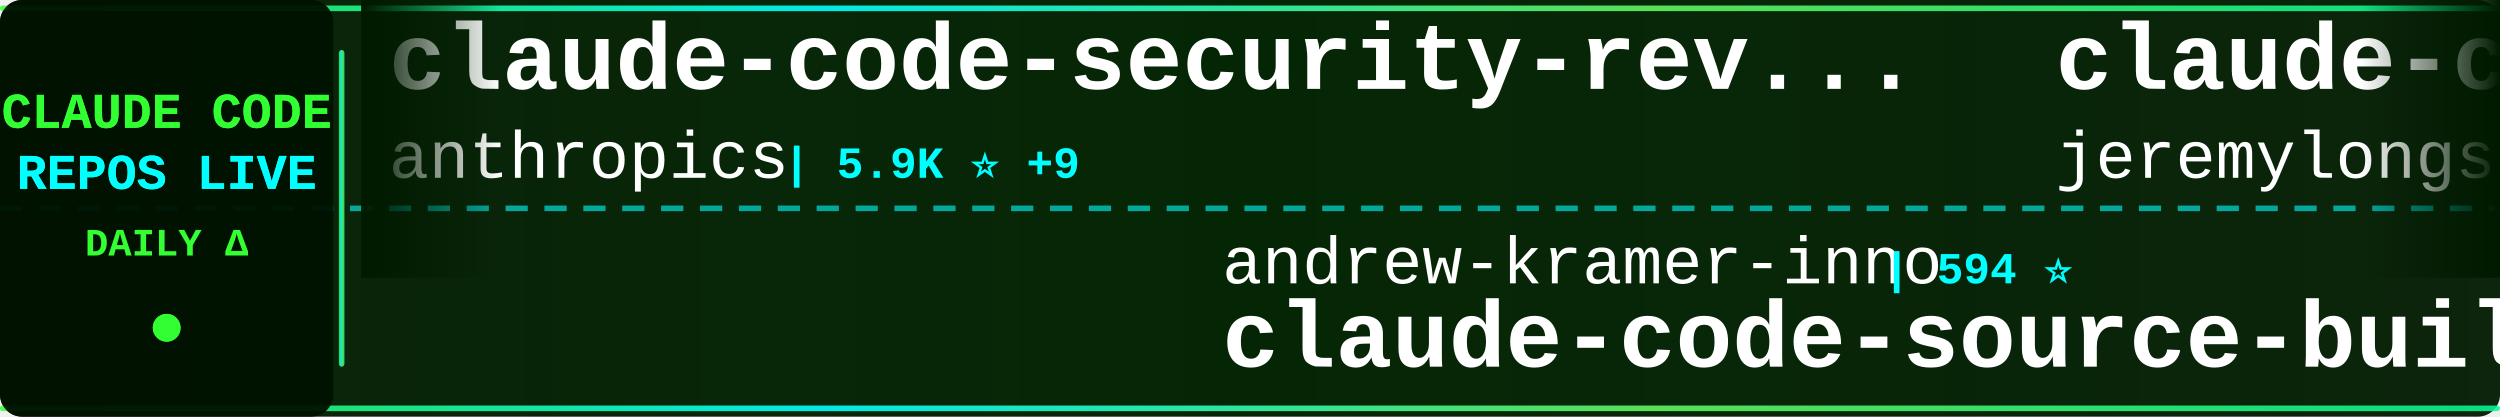
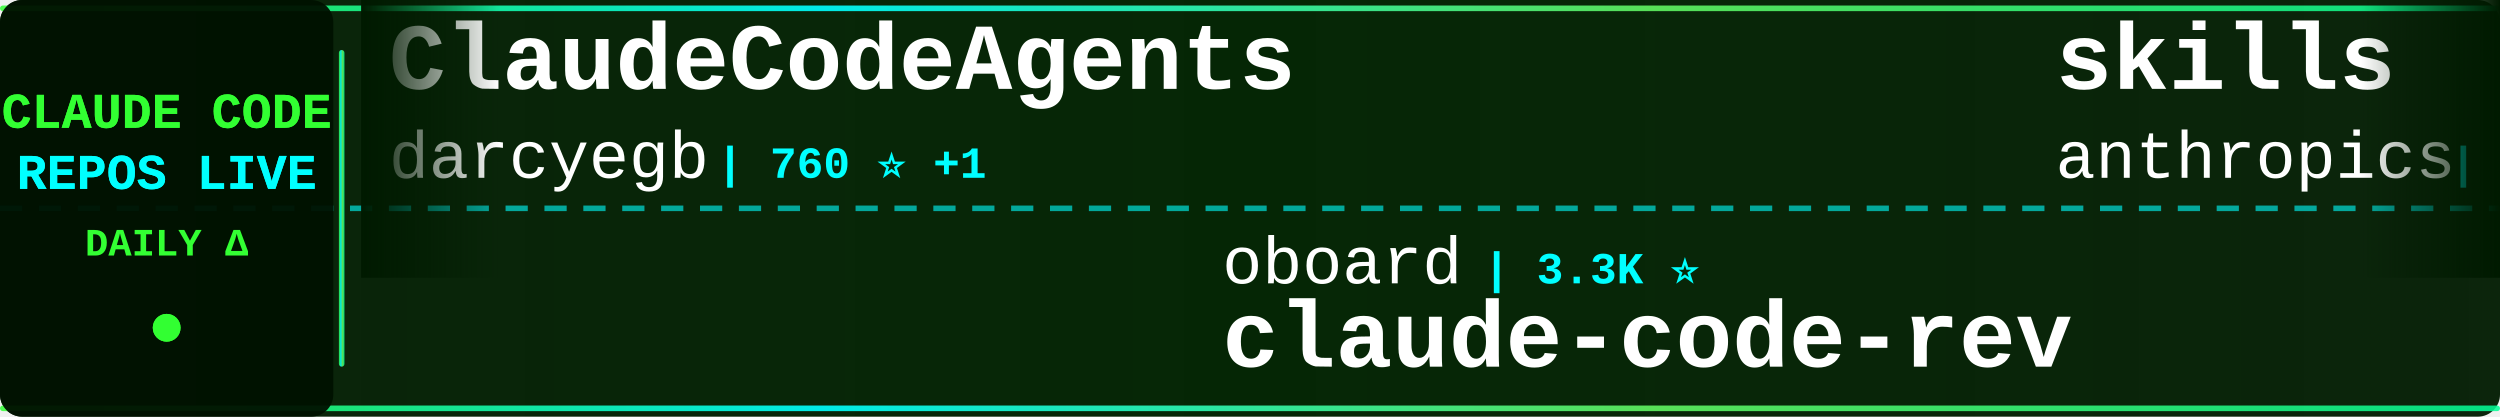
<svg xmlns="http://www.w3.org/2000/svg" width="900" height="150">
  <defs>
    <linearGradient id="tickerBg" x1="0%" y1="0%" x2="100%" y2="0%">
      <stop offset="0%" style="stop-color:#001a00;stop-opacity:0.95" />
      <stop offset="50%" style="stop-color:#002200;stop-opacity:0.98" />
      <stop offset="100%" style="stop-color:#001a00;stop-opacity:0.95" />
    </linearGradient>
    <linearGradient id="borderGrad" x1="0%" y1="0%" x2="100%" y2="0%">
      <stop offset="0%" style="stop-color:#33ff33;stop-opacity:0.85">
        <animate attributeName="stop-opacity" values="0.85;1;0.85" dur="2s" repeatCount="indefinite" />
      </stop>
      <stop offset="33%" style="stop-color:#00ffff;stop-opacity:0.9">
        <animate attributeName="stop-opacity" values="0.9;1;0.9" dur="2.2s" repeatCount="indefinite" />
      </stop>
      <stop offset="66%" style="stop-color:#66ff66;stop-opacity:0.85">
        <animate attributeName="stop-opacity" values="0.85;1;0.85" dur="1.8s" repeatCount="indefinite" />
      </stop>
      <stop offset="100%" style="stop-color:#00ff99;stop-opacity:0.85">
        <animate attributeName="stop-opacity" values="0.85;1;0.85" dur="2s" repeatCount="indefinite" />
      </stop>
    </linearGradient>
    <filter id="textGlow">
      <feGaussianBlur stdDeviation="0.1" result="coloredBlur" />
      <feMerge>
        <feMergeNode in="coloredBlur" />
        <feMergeNode in="SourceGraphic" />
      </feMerge>
    </filter>
    <filter id="metricGlow">
      <feGaussianBlur stdDeviation="0.2" result="coloredBlur" />
      <feMerge>
        <feMergeNode in="coloredBlur" />
        <feMergeNode in="SourceGraphic" />
      </feMerge>
    </filter>
    <linearGradient id="leftFade" x1="0%" y1="0%" x2="100%" y2="0%">
      <stop offset="0%" style="stop-color:#001a00;stop-opacity:1" />
      <stop offset="100%" style="stop-color:#001a00;stop-opacity:0" />
    </linearGradient>
    <linearGradient id="rightFade" x1="0%" y1="0%" x2="100%" y2="0%">
      <stop offset="0%" style="stop-color:#001a00;stop-opacity:0" />
      <stop offset="100%" style="stop-color:#001a00;stop-opacity:1" />
    </linearGradient>
  </defs>
  <rect width="900" height="150" fill="url(#tickerBg)" rx="8" />
  <rect x="0" y="2" width="900" height="2" fill="url(#borderGrad)" rx="1" />
  <rect x="0" y="146" width="900" height="2" fill="url(#borderGrad)" rx="1" />
  <line x1="0" y1="75" x2="900" y2="75" stroke="#00ffff" stroke-width="2" stroke-dasharray="8 6" opacity="0.6" />
  <rect x="0" y="0" width="120" height="150" fill="#001100" opacity="0.95" rx="8" />
  <text x="60" y="46" font-family="'Courier New', monospace" font-size="18" font-weight="bold" fill="#33ff33" text-anchor="middle" filter="url(#textGlow)">
    CLAUDE CODE
  </text>
  <text x="60" y="68" font-family="'Courier New', monospace" font-size="18" font-weight="bold" fill="#00ffff" text-anchor="middle" filter="url(#textGlow)">
    REPOS LIVE
  </text>
  <text x="60" y="92" font-family="'Courier New', monospace" font-size="14" font-weight="bold" fill="#33ff33" text-anchor="middle">
    DAILY Δ
  </text>
  <circle cx="60" cy="118" r="5" fill="#33ff33" filter="url(#metricGlow)">
    <animate attributeName="r" values="4;6;4" dur="1.5s" repeatCount="indefinite" />
    <animate attributeName="opacity" values="0.6;1;0.6" dur="1.5s" repeatCount="indefinite" />
  </circle>
  <rect x="122" y="18" width="2" height="114" fill="url(#borderGrad)" rx="1" />
  <clipPath id="tickerClip">
    <rect x="130" y="0" width="770" height="150" />
  </clipPath>
  <g clip-path="url(#tickerClip)">
    <g id="tickerItems">
      <animateTransform attributeName="transform" attributeType="XML" type="translate" from="0 0" to="-3000 0" dur="54s" repeatCount="indefinite" />
      <g transform="translate(0, 0)">
-         <text x="140" y="32" font-family="'Courier New', monospace" font-size="34" font-weight="bold" fill="#ffffff">claude-code-security-rev...</text>
-         <text x="140" y="64" font-family="'Courier New', monospace" font-size="24" font-weight="normal" fill="#ffffff" opacity="1.0">anthropics</text>
-         <text x="282" y="64" font-family="'Courier New', monospace" font-size="16" font-weight="bold" fill="#00ffff"> | 5.9K ⭐ +9</text>
+         <text x="140" y="32" font-family="'Courier New', monospace" font-size="34" font-weight="bold" fill="#ffffff">ClaudeCodeAgents</text>
+         <text x="140" y="64" font-family="'Courier New', monospace" font-size="24" font-weight="normal" fill="#ffffff" opacity="1.0">darcyegb</text>
+         <text x="258" y="64" font-family="'Courier New', monospace" font-size="16" font-weight="bold" fill="#00ffff"> | 760 ⭐ +1</text>
      </g>
      <g transform="translate(300, 0)">
-         <text x="140" y="102" font-family="'Courier New', monospace" font-size="24" font-weight="normal" fill="#ffffff" opacity="1.0">andrew-kramer-inno</text>
-         <text x="378" y="102" font-family="'Courier New', monospace" font-size="16" font-weight="bold" fill="#00ffff"> | 594 ⭐</text>
-         <text x="140" y="132" font-family="'Courier New', monospace" font-size="34" font-weight="bold" fill="#ffffff">claude-code-source-build</text>
+         <text x="140" y="102" font-family="'Courier New', monospace" font-size="24" font-weight="normal" fill="#ffffff" opacity="1.0">oboard</text>
+         <text x="234" y="102" font-family="'Courier New', monospace" font-size="16" font-weight="bold" fill="#00ffff"> | 3.3K ⭐</text>
+         <text x="140" y="132" font-family="'Courier New', monospace" font-size="34" font-weight="bold" fill="#ffffff">claude-code-rev</text>
      </g>
      <g transform="translate(600, 0)">
-         <text x="140" y="32" font-family="'Courier New', monospace" font-size="34" font-weight="bold" fill="#ffffff">claude-code-plugins-plus...</text>
-         <text x="140" y="64" font-family="'Courier New', monospace" font-size="24" font-weight="normal" fill="#ffffff" opacity="1.0">jeremylongshore</text>
-         <text x="342" y="64" font-family="'Courier New', monospace" font-size="16" font-weight="bold" fill="#00ffff"> | 2.7K ⭐ -1</text>
+         <text x="140" y="32" font-family="'Courier New', monospace" font-size="34" font-weight="bold" fill="#ffffff">skills</text>
+         <text x="140" y="64" font-family="'Courier New', monospace" font-size="24" font-weight="normal" fill="#ffffff" opacity="1.0">anthropics</text>
+         <text x="282" y="64" font-family="'Courier New', monospace" font-size="16" font-weight="bold" fill="#00ffff"> | 170.6K ⭐ +39</text>
      </g>
      <g transform="translate(900, 0)">
-         <text x="140" y="102" font-family="'Courier New', monospace" font-size="24" font-weight="normal" fill="#ffffff" opacity="1.0">ChinaSiro</text>
-         <text x="270" y="102" font-family="'Courier New', monospace" font-size="16" font-weight="bold" fill="#00ffff"> | 9.6K ⭐ +2</text>
-         <text x="140" y="132" font-family="'Courier New', monospace" font-size="34" font-weight="bold" fill="#ffffff">claude-code-sourcemap</text>
+         <text x="140" y="102" font-family="'Courier New', monospace" font-size="24" font-weight="normal" fill="#ffffff" opacity="1.0">AICoderTudou</text>
+         <text x="306" y="102" font-family="'Courier New', monospace" font-size="16" font-weight="bold" fill="#00ffff"> | 496 ⭐</text>
+         <text x="140" y="132" font-family="'Courier New', monospace" font-size="34" font-weight="bold" fill="#ffffff">claude-code-tudou</text>
      </g>
      <g transform="translate(1200, 0)">
-         <text x="140" y="32" font-family="'Courier New', monospace" font-size="34" font-weight="bold" fill="#ffffff">claude-code-source-code</text>
-         <text x="140" y="64" font-family="'Courier New', monospace" font-size="24" font-weight="normal" fill="#ffffff" opacity="1.0">777genius</text>
-         <text x="270" y="64" font-family="'Courier New', monospace" font-size="16" font-weight="bold" fill="#00ffff"> | 926 ⭐</text>
+         <text x="140" y="32" font-family="'Courier New', monospace" font-size="34" font-weight="bold" fill="#ffffff">claude-code-proxy</text>
+         <text x="140" y="64" font-family="'Courier New', monospace" font-size="24" font-weight="normal" fill="#ffffff" opacity="1.0">1rgs</text>
+         <text x="210" y="64" font-family="'Courier New', monospace" font-size="16" font-weight="bold" fill="#00ffff"> | 3.7K ⭐</text>
      </g>
      <g transform="translate(1500, 0)">
-         <text x="140" y="102" font-family="'Courier New', monospace" font-size="24" font-weight="normal" fill="#ffffff" opacity="1.0">nicedreamzapp</text>
-         <text x="318" y="102" font-family="'Courier New', monospace" font-size="16" font-weight="bold" fill="#00ffff"> | 3.2K ⭐</text>
-         <text x="140" y="132" font-family="'Courier New', monospace" font-size="34" font-weight="bold" fill="#ffffff">claude-code-local</text>
+         <text x="140" y="102" font-family="'Courier New', monospace" font-size="24" font-weight="normal" fill="#ffffff" opacity="1.0">wanshuiyin</text>
+         <text x="282" y="102" font-family="'Courier New', monospace" font-size="16" font-weight="bold" fill="#00ffff"> | 14.9K ⭐ +15</text>
+         <text x="140" y="132" font-family="'Courier New', monospace" font-size="34" font-weight="bold" fill="#ffffff">Auto-claude-code-researc...</text>
      </g>
      <g transform="translate(1800, 0)">
-         <text x="140" y="32" font-family="'Courier New', monospace" font-size="34" font-weight="bold" fill="#ffffff">my-claude-code-setup</text>
-         <text x="140" y="64" font-family="'Courier New', monospace" font-size="24" font-weight="normal" fill="#ffffff" opacity="1.0">centminmod</text>
-         <text x="282" y="64" font-family="'Courier New', monospace" font-size="16" font-weight="bold" fill="#00ffff"> | 2.6K ⭐</text>
+         <text x="140" y="32" font-family="'Courier New', monospace" font-size="34" font-weight="bold" fill="#ffffff">claude-code-local</text>
+         <text x="140" y="64" font-family="'Courier New', monospace" font-size="24" font-weight="normal" fill="#ffffff" opacity="1.0">nicedreamzapp</text>
+         <text x="318" y="64" font-family="'Courier New', monospace" font-size="16" font-weight="bold" fill="#00ffff"> | 3.2K ⭐</text>
      </g>
      <g transform="translate(2100, 0)">
-         <text x="140" y="102" font-family="'Courier New', monospace" font-size="24" font-weight="normal" fill="#ffffff" opacity="1.0">RichardAtCT</text>
-         <text x="294" y="102" font-family="'Courier New', monospace" font-size="16" font-weight="bold" fill="#00ffff"> | 2.8K ⭐</text>
-         <text x="140" y="132" font-family="'Courier New', monospace" font-size="34" font-weight="bold" fill="#ffffff">claude-code-telegram</text>
+         <text x="140" y="102" font-family="'Courier New', monospace" font-size="24" font-weight="normal" fill="#ffffff" opacity="1.0">alejandrobalderas</text>
+         <text x="366" y="102" font-family="'Courier New', monospace" font-size="16" font-weight="bold" fill="#00ffff"> | 2.8K ⭐ +1</text>
+         <text x="140" y="132" font-family="'Courier New', monospace" font-size="34" font-weight="bold" fill="#ffffff">claude-code-from-source</text>
      </g>
      <g transform="translate(2400, 0)">
-         <text x="140" y="32" font-family="'Courier New', monospace" font-size="34" font-weight="bold" fill="#ffffff">claude-code-cli</text>
-         <text x="140" y="64" font-family="'Courier New', monospace" font-size="24" font-weight="normal" fill="#ffffff" opacity="1.0">huangserva</text>
-         <text x="282" y="64" font-family="'Courier New', monospace" font-size="16" font-weight="bold" fill="#00ffff"> | 621 ⭐</text>
+         <text x="140" y="32" font-family="'Courier New', monospace" font-size="34" font-weight="bold" fill="#ffffff">claude-code-my-workflow</text>
+         <text x="140" y="64" font-family="'Courier New', monospace" font-size="24" font-weight="normal" fill="#ffffff" opacity="1.0">pedrohcgs</text>
+         <text x="270" y="64" font-family="'Courier New', monospace" font-size="16" font-weight="bold" fill="#00ffff"> | 1.5K ⭐</text>
      </g>
      <g transform="translate(2700, 0)">
-         <text x="140" y="102" font-family="'Courier New', monospace" font-size="24" font-weight="normal" fill="#ffffff" opacity="1.0">chauncygu</text>
-         <text x="270" y="102" font-family="'Courier New', monospace" font-size="16" font-weight="bold" fill="#00ffff"> | 2.8K ⭐</text>
-         <text x="140" y="132" font-family="'Courier New', monospace" font-size="34" font-weight="bold" fill="#ffffff">collection-claude-code-s...</text>
+         <text x="140" y="102" font-family="'Courier New', monospace" font-size="24" font-weight="normal" fill="#ffffff" opacity="1.0">disler</text>
+         <text x="234" y="102" font-family="'Courier New', monospace" font-size="16" font-weight="bold" fill="#00ffff"> | 3.9K ⭐</text>
+         <text x="140" y="132" font-family="'Courier New', monospace" font-size="34" font-weight="bold" fill="#ffffff">claude-code-hooks-master...</text>
      </g>
      <g transform="translate(3000, 0)">
-         <text x="140" y="32" font-family="'Courier New', monospace" font-size="34" font-weight="bold" fill="#ffffff">claude-code-security-rev...</text>
-         <text x="140" y="64" font-family="'Courier New', monospace" font-size="24" font-weight="normal" fill="#ffffff" opacity="1.0">anthropics</text>
-         <text x="282" y="64" font-family="'Courier New', monospace" font-size="16" font-weight="bold" fill="#00ffff"> | 5.9K ⭐ +9</text>
+         <text x="140" y="32" font-family="'Courier New', monospace" font-size="34" font-weight="bold" fill="#ffffff">ClaudeCodeAgents</text>
+         <text x="140" y="64" font-family="'Courier New', monospace" font-size="24" font-weight="normal" fill="#ffffff" opacity="1.0">darcyegb</text>
+         <text x="258" y="64" font-family="'Courier New', monospace" font-size="16" font-weight="bold" fill="#00ffff"> | 760 ⭐ +1</text>
      </g>
      <g transform="translate(3300, 0)">
-         <text x="140" y="102" font-family="'Courier New', monospace" font-size="24" font-weight="normal" fill="#ffffff" opacity="1.0">andrew-kramer-inno</text>
-         <text x="378" y="102" font-family="'Courier New', monospace" font-size="16" font-weight="bold" fill="#00ffff"> | 594 ⭐</text>
-         <text x="140" y="132" font-family="'Courier New', monospace" font-size="34" font-weight="bold" fill="#ffffff">claude-code-source-build</text>
+         <text x="140" y="102" font-family="'Courier New', monospace" font-size="24" font-weight="normal" fill="#ffffff" opacity="1.0">oboard</text>
+         <text x="234" y="102" font-family="'Courier New', monospace" font-size="16" font-weight="bold" fill="#00ffff"> | 3.3K ⭐</text>
+         <text x="140" y="132" font-family="'Courier New', monospace" font-size="34" font-weight="bold" fill="#ffffff">claude-code-rev</text>
      </g>
      <g transform="translate(3600, 0)">
-         <text x="140" y="32" font-family="'Courier New', monospace" font-size="34" font-weight="bold" fill="#ffffff">claude-code-plugins-plus...</text>
-         <text x="140" y="64" font-family="'Courier New', monospace" font-size="24" font-weight="normal" fill="#ffffff" opacity="1.0">jeremylongshore</text>
-         <text x="342" y="64" font-family="'Courier New', monospace" font-size="16" font-weight="bold" fill="#00ffff"> | 2.7K ⭐ -1</text>
+         <text x="140" y="32" font-family="'Courier New', monospace" font-size="34" font-weight="bold" fill="#ffffff">skills</text>
+         <text x="140" y="64" font-family="'Courier New', monospace" font-size="24" font-weight="normal" fill="#ffffff" opacity="1.0">anthropics</text>
+         <text x="282" y="64" font-family="'Courier New', monospace" font-size="16" font-weight="bold" fill="#00ffff"> | 170.6K ⭐ +39</text>
      </g>
      <g transform="translate(3900, 0)">
-         <text x="140" y="102" font-family="'Courier New', monospace" font-size="24" font-weight="normal" fill="#ffffff" opacity="1.0">ChinaSiro</text>
-         <text x="270" y="102" font-family="'Courier New', monospace" font-size="16" font-weight="bold" fill="#00ffff"> | 9.6K ⭐ +2</text>
-         <text x="140" y="132" font-family="'Courier New', monospace" font-size="34" font-weight="bold" fill="#ffffff">claude-code-sourcemap</text>
+         <text x="140" y="102" font-family="'Courier New', monospace" font-size="24" font-weight="normal" fill="#ffffff" opacity="1.0">AICoderTudou</text>
+         <text x="306" y="102" font-family="'Courier New', monospace" font-size="16" font-weight="bold" fill="#00ffff"> | 496 ⭐</text>
+         <text x="140" y="132" font-family="'Courier New', monospace" font-size="34" font-weight="bold" fill="#ffffff">claude-code-tudou</text>
      </g>
    </g>
  </g>
  <rect x="130" y="0" width="50" height="100" fill="url(#leftFade)" />
  <rect x="850" y="0" width="50" height="100" fill="url(#rightFade)" />
</svg>
